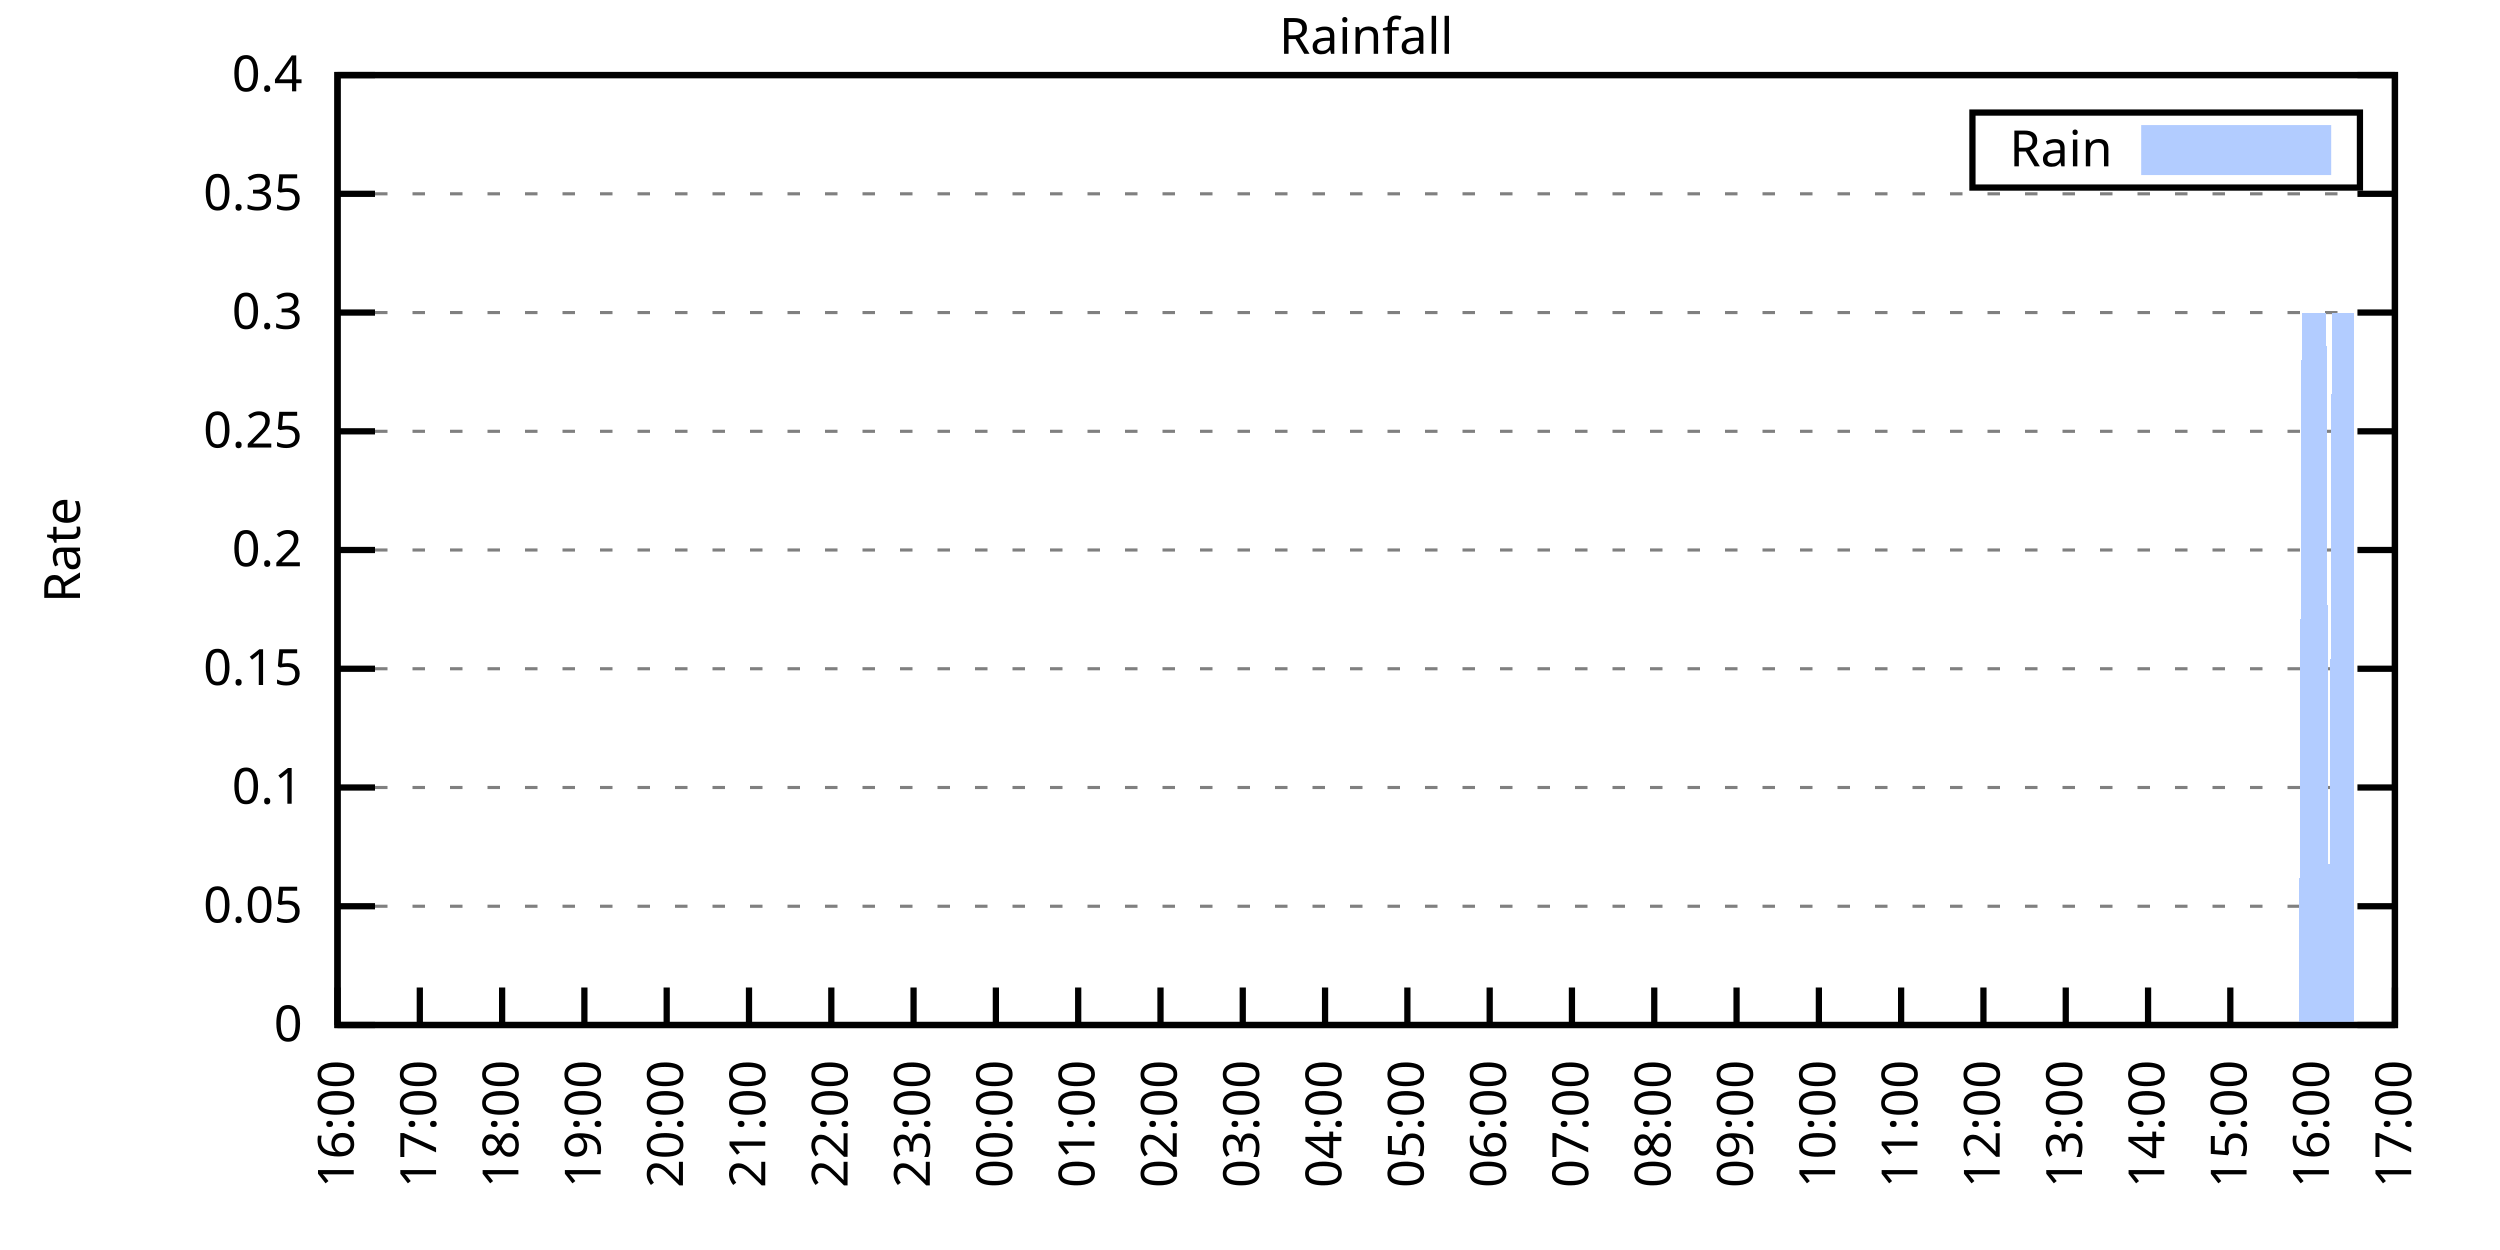
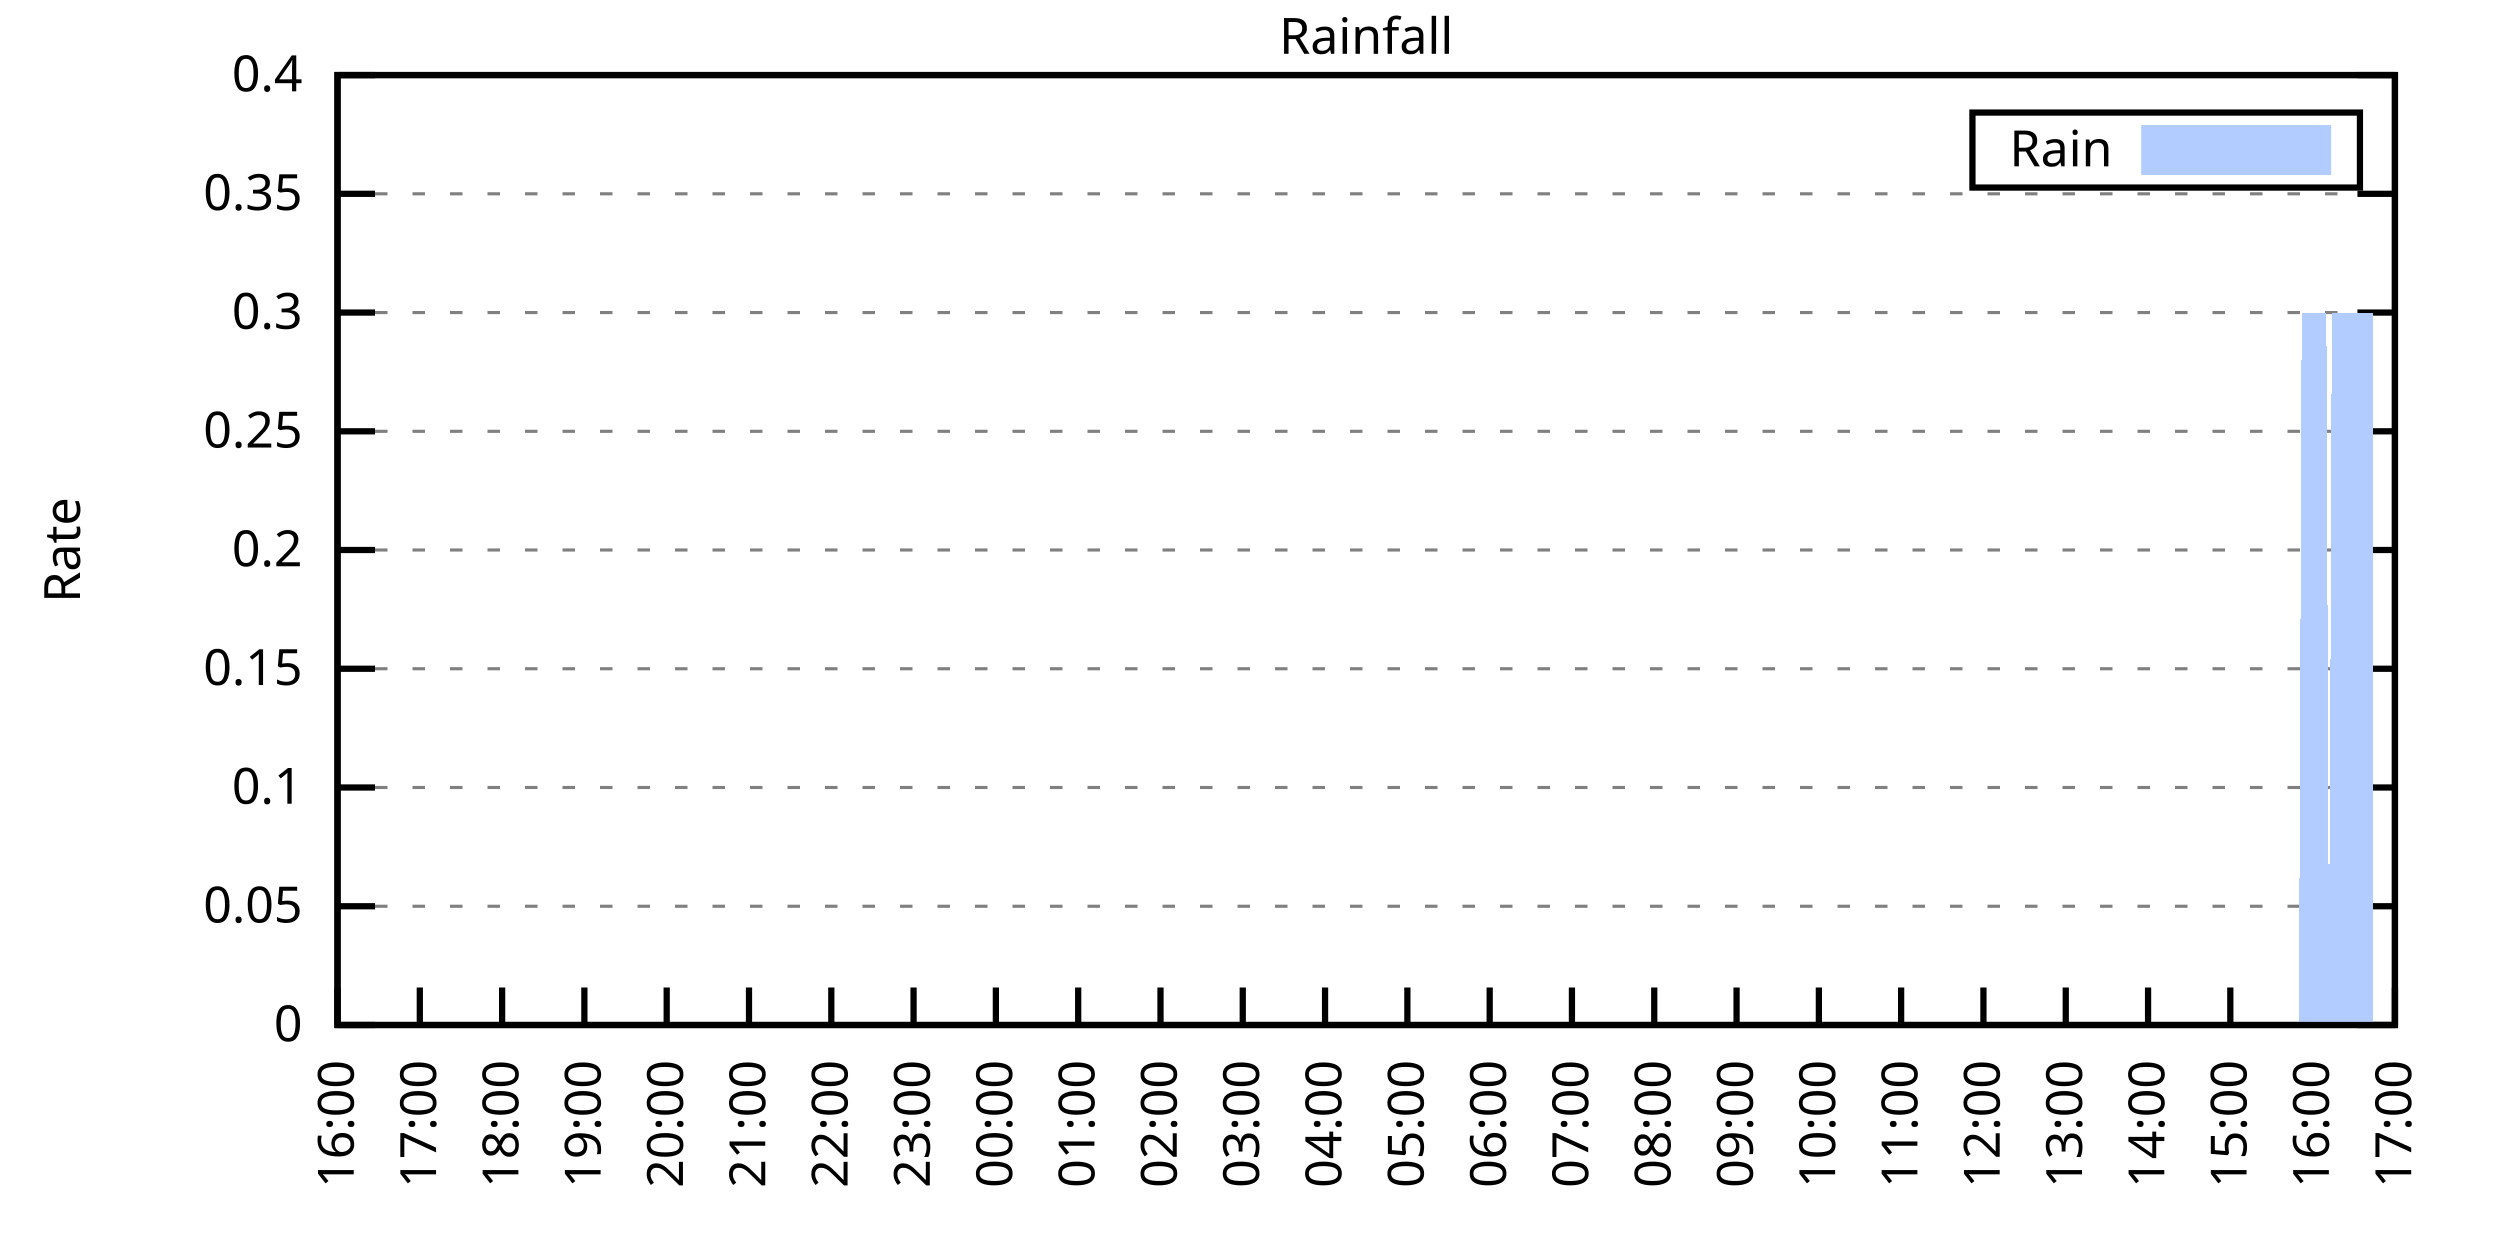
<svg xmlns="http://www.w3.org/2000/svg" xmlns:xlink="http://www.w3.org/1999/xlink" width="400" height="200" viewBox="0 0 400 200">
  <g id="gnuplot_canvas">
    <rect x="0" y="0" width="400" height="200" fill="none" />
    <defs>
      <circle id="gpDot" r="0.5" stroke-width="0.5" stroke="currentColor" />
      <path id="gpPt0" stroke-width="0.333" stroke="currentColor" d="M-1,0 h2 M0,-1 v2" />
      <path id="gpPt1" stroke-width="0.333" stroke="currentColor" d="M-1,-1 L1,1 M1,-1 L-1,1" />
      <path id="gpPt2" stroke-width="0.333" stroke="currentColor" d="M-1,0 L1,0 M0,-1 L0,1 M-1,-1 L1,1 M-1,1 L1,-1" />
      <rect id="gpPt3" stroke-width="0.333" stroke="currentColor" x="-1" y="-1" width="2" height="2" />
      <rect id="gpPt4" stroke-width="0.333" stroke="currentColor" fill="currentColor" x="-1" y="-1" width="2" height="2" />
      <circle id="gpPt5" stroke-width="0.333" stroke="currentColor" cx="0" cy="0" r="1" />
      <use xlink:href="#gpPt5" id="gpPt6" fill="currentColor" stroke="none" />
      <path id="gpPt7" stroke-width="0.333" stroke="currentColor" d="M0,-1.33 L-1.33,0.67 L1.33,0.67 z" />
      <use xlink:href="#gpPt7" id="gpPt8" fill="currentColor" stroke="none" />
      <use xlink:href="#gpPt7" id="gpPt9" stroke="currentColor" transform="rotate(180)" />
      <use xlink:href="#gpPt9" id="gpPt10" fill="currentColor" stroke="none" />
      <use xlink:href="#gpPt3" id="gpPt11" stroke="currentColor" transform="rotate(45)" />
      <use xlink:href="#gpPt11" id="gpPt12" fill="currentColor" stroke="none" />
      <path id="gpPt13" stroke-width="0.333" stroke="currentColor" d="M0,1.330 L1.265,0.411 L0.782,-1.067 L-0.782,-1.076 L-1.265,0.411 z" />
      <use xlink:href="#gpPt13" id="gpPt14" fill="currentColor" stroke="none" />
      <filter id="textbox" filterUnits="objectBoundingBox" x="0" y="0" height="1" width="1">
        <feFlood flood-color="white" flood-opacity="1" result="bgnd" />
        <feComposite in="SourceGraphic" in2="bgnd" operator="atop" />
      </filter>
      <filter id="greybox" filterUnits="objectBoundingBox" x="0" y="0" height="1" width="1">
        <feFlood flood-color="lightgrey" flood-opacity="1" result="grey" />
        <feComposite in="SourceGraphic" in2="grey" operator="atop" />
      </filter>
    </defs>
    <g fill="none" color="white" stroke="currentColor" stroke-width="1.00" stroke-linecap="butt" stroke-linejoin="miter">
</g>
    <g fill="none" color="black" stroke="currentColor" stroke-width="1.00" stroke-linecap="butt" stroke-linejoin="miter">
      <g stroke="none" shape-rendering="crispEdges">
        <polygon fill="rgb(255, 255, 255)" points="54.00,164.00 383.18,164.00 383.18,12.02 54.00,12.02 " />
      </g>
    </g>
    <g fill="none" color="black" stroke="currentColor" stroke-width="1.00" stroke-linecap="butt" stroke-linejoin="miter">
</g>
    <g fill="none" color="black" stroke="black" stroke-width="0.50" stroke-linecap="butt" stroke-linejoin="miter">
</g>
    <g fill="none" color="gray" stroke="currentColor" stroke-width="0.50" stroke-linecap="butt" stroke-linejoin="miter">
      <path stroke="gray" stroke-dasharray="2,4" class="gridline" d="M54.00,164.00 L383.19,164.00  " />
    </g>
    <g fill="none" color="gray" stroke="gray" stroke-width="1.00" stroke-linecap="butt" stroke-linejoin="miter">
</g>
    <g fill="none" color="black" stroke="currentColor" stroke-width="1.00" stroke-linecap="butt" stroke-linejoin="miter">
      <path stroke="black" d="M54.00,164.00 L60.00,164.00 M383.19,164.00 L377.19,164.00  " />
      <g transform="translate(48.40,166.60)" stroke="none" fill="black" font-family="Sans" font-size="8.00" text-anchor="end">
        <text>
          <tspan font-family="Sans"> 0</tspan>
        </text>
      </g>
    </g>
    <g fill="none" color="black" stroke="currentColor" stroke-width="1.00" stroke-linecap="butt" stroke-linejoin="miter">
</g>
    <g fill="none" color="black" stroke="black" stroke-width="0.50" stroke-linecap="butt" stroke-linejoin="miter">
</g>
    <g fill="none" color="gray" stroke="currentColor" stroke-width="0.50" stroke-linecap="butt" stroke-linejoin="miter">
      <path stroke="gray" stroke-dasharray="2,4" class="gridline" d="M54.00,145.00 L383.19,145.00  " />
    </g>
    <g fill="none" color="gray" stroke="gray" stroke-width="1.00" stroke-linecap="butt" stroke-linejoin="miter">
</g>
    <g fill="none" color="black" stroke="currentColor" stroke-width="1.00" stroke-linecap="butt" stroke-linejoin="miter">
      <path stroke="black" d="M54.00,145.00 L60.00,145.00 M383.19,145.00 L377.19,145.00  " />
      <g transform="translate(48.40,147.60)" stroke="none" fill="black" font-family="Sans" font-size="8.00" text-anchor="end">
        <text>
          <tspan font-family="Sans"> 0.05</tspan>
        </text>
      </g>
    </g>
    <g fill="none" color="black" stroke="currentColor" stroke-width="1.00" stroke-linecap="butt" stroke-linejoin="miter">
</g>
    <g fill="none" color="black" stroke="black" stroke-width="0.50" stroke-linecap="butt" stroke-linejoin="miter">
</g>
    <g fill="none" color="gray" stroke="currentColor" stroke-width="0.50" stroke-linecap="butt" stroke-linejoin="miter">
      <path stroke="gray" stroke-dasharray="2,4" class="gridline" d="M54.00,126.00 L383.19,126.00  " />
    </g>
    <g fill="none" color="gray" stroke="gray" stroke-width="1.00" stroke-linecap="butt" stroke-linejoin="miter">
</g>
    <g fill="none" color="black" stroke="currentColor" stroke-width="1.00" stroke-linecap="butt" stroke-linejoin="miter">
      <path stroke="black" d="M54.00,126.00 L60.00,126.00 M383.19,126.00 L377.19,126.00  " />
      <g transform="translate(48.40,128.60)" stroke="none" fill="black" font-family="Sans" font-size="8.00" text-anchor="end">
        <text>
          <tspan font-family="Sans"> 0.1</tspan>
        </text>
      </g>
    </g>
    <g fill="none" color="black" stroke="currentColor" stroke-width="1.00" stroke-linecap="butt" stroke-linejoin="miter">
</g>
    <g fill="none" color="black" stroke="black" stroke-width="0.50" stroke-linecap="butt" stroke-linejoin="miter">
</g>
    <g fill="none" color="gray" stroke="currentColor" stroke-width="0.50" stroke-linecap="butt" stroke-linejoin="miter">
      <path stroke="gray" stroke-dasharray="2,4" class="gridline" d="M54.00,107.00 L383.19,107.00  " />
    </g>
    <g fill="none" color="gray" stroke="gray" stroke-width="1.00" stroke-linecap="butt" stroke-linejoin="miter">
</g>
    <g fill="none" color="black" stroke="currentColor" stroke-width="1.00" stroke-linecap="butt" stroke-linejoin="miter">
      <path stroke="black" d="M54.00,107.00 L60.00,107.00 M383.19,107.00 L377.19,107.00  " />
      <g transform="translate(48.40,109.60)" stroke="none" fill="black" font-family="Sans" font-size="8.00" text-anchor="end">
        <text>
          <tspan font-family="Sans"> 0.15</tspan>
        </text>
      </g>
    </g>
    <g fill="none" color="black" stroke="currentColor" stroke-width="1.00" stroke-linecap="butt" stroke-linejoin="miter">
</g>
    <g fill="none" color="black" stroke="black" stroke-width="0.50" stroke-linecap="butt" stroke-linejoin="miter">
</g>
    <g fill="none" color="gray" stroke="currentColor" stroke-width="0.50" stroke-linecap="butt" stroke-linejoin="miter">
      <path stroke="gray" stroke-dasharray="2,4" class="gridline" d="M54.00,88.00 L383.19,88.00  " />
    </g>
    <g fill="none" color="gray" stroke="gray" stroke-width="1.00" stroke-linecap="butt" stroke-linejoin="miter">
</g>
    <g fill="none" color="black" stroke="currentColor" stroke-width="1.00" stroke-linecap="butt" stroke-linejoin="miter">
      <path stroke="black" d="M54.00,88.00 L60.00,88.00 M383.19,88.00 L377.19,88.00  " />
      <g transform="translate(48.40,90.60)" stroke="none" fill="black" font-family="Sans" font-size="8.00" text-anchor="end">
        <text>
          <tspan font-family="Sans"> 0.2</tspan>
        </text>
      </g>
    </g>
    <g fill="none" color="black" stroke="currentColor" stroke-width="1.00" stroke-linecap="butt" stroke-linejoin="miter">
</g>
    <g fill="none" color="black" stroke="black" stroke-width="0.50" stroke-linecap="butt" stroke-linejoin="miter">
</g>
    <g fill="none" color="gray" stroke="currentColor" stroke-width="0.50" stroke-linecap="butt" stroke-linejoin="miter">
      <path stroke="gray" stroke-dasharray="2,4" class="gridline" d="M54.00,69.01 L383.19,69.01  " />
    </g>
    <g fill="none" color="gray" stroke="gray" stroke-width="1.00" stroke-linecap="butt" stroke-linejoin="miter">
</g>
    <g fill="none" color="black" stroke="currentColor" stroke-width="1.00" stroke-linecap="butt" stroke-linejoin="miter">
      <path stroke="black" d="M54.00,69.01 L60.00,69.01 M383.19,69.01 L377.19,69.01  " />
      <g transform="translate(48.40,71.61)" stroke="none" fill="black" font-family="Sans" font-size="8.00" text-anchor="end">
        <text>
          <tspan font-family="Sans"> 0.25</tspan>
        </text>
      </g>
    </g>
    <g fill="none" color="black" stroke="currentColor" stroke-width="1.00" stroke-linecap="butt" stroke-linejoin="miter">
</g>
    <g fill="none" color="black" stroke="black" stroke-width="0.50" stroke-linecap="butt" stroke-linejoin="miter">
</g>
    <g fill="none" color="gray" stroke="currentColor" stroke-width="0.50" stroke-linecap="butt" stroke-linejoin="miter">
      <path stroke="gray" stroke-dasharray="2,4" class="gridline" d="M54.00,50.01 L383.19,50.01  " />
    </g>
    <g fill="none" color="gray" stroke="gray" stroke-width="1.00" stroke-linecap="butt" stroke-linejoin="miter">
</g>
    <g fill="none" color="black" stroke="currentColor" stroke-width="1.00" stroke-linecap="butt" stroke-linejoin="miter">
      <path stroke="black" d="M54.00,50.01 L60.00,50.01 M383.19,50.01 L377.19,50.01  " />
      <g transform="translate(48.40,52.61)" stroke="none" fill="black" font-family="Sans" font-size="8.00" text-anchor="end">
        <text>
          <tspan font-family="Sans"> 0.3</tspan>
        </text>
      </g>
    </g>
    <g fill="none" color="black" stroke="currentColor" stroke-width="1.00" stroke-linecap="butt" stroke-linejoin="miter">
</g>
    <g fill="none" color="black" stroke="black" stroke-width="0.50" stroke-linecap="butt" stroke-linejoin="miter">
</g>
    <g fill="none" color="gray" stroke="currentColor" stroke-width="0.50" stroke-linecap="butt" stroke-linejoin="miter">
      <path stroke="gray" stroke-dasharray="2,4" class="gridline" d="M54.00,31.01 L383.19,31.01  " />
    </g>
    <g fill="none" color="gray" stroke="gray" stroke-width="1.00" stroke-linecap="butt" stroke-linejoin="miter">
</g>
    <g fill="none" color="black" stroke="currentColor" stroke-width="1.00" stroke-linecap="butt" stroke-linejoin="miter">
      <path stroke="black" d="M54.00,31.01 L60.00,31.01 M383.19,31.01 L377.19,31.01  " />
      <g transform="translate(48.40,33.61)" stroke="none" fill="black" font-family="Sans" font-size="8.00" text-anchor="end">
        <text>
          <tspan font-family="Sans"> 0.35</tspan>
        </text>
      </g>
    </g>
    <g fill="none" color="black" stroke="currentColor" stroke-width="1.00" stroke-linecap="butt" stroke-linejoin="miter">
</g>
    <g fill="none" color="black" stroke="black" stroke-width="0.50" stroke-linecap="butt" stroke-linejoin="miter">
</g>
    <g fill="none" color="gray" stroke="currentColor" stroke-width="0.50" stroke-linecap="butt" stroke-linejoin="miter">
      <path stroke="gray" stroke-dasharray="2,4" class="gridline" d="M54.00,12.01 L383.19,12.01  " />
    </g>
    <g fill="none" color="gray" stroke="gray" stroke-width="1.00" stroke-linecap="butt" stroke-linejoin="miter">
</g>
    <g fill="none" color="black" stroke="currentColor" stroke-width="1.00" stroke-linecap="butt" stroke-linejoin="miter">
      <path stroke="black" d="M54.00,12.01 L60.00,12.01 M383.19,12.01 L377.19,12.01  " />
      <g transform="translate(48.40,14.61)" stroke="none" fill="black" font-family="Sans" font-size="8.00" text-anchor="end">
        <text>
          <tspan font-family="Sans"> 0.4</tspan>
        </text>
      </g>
    </g>
    <g fill="none" color="black" stroke="currentColor" stroke-width="1.00" stroke-linecap="butt" stroke-linejoin="miter">
      <path stroke="black" d="M54.00,164.00 L54.00,158.00  " />
      <g transform="translate(56.60,169.60) rotate(270.00)" stroke="none" fill="black" font-family="Sans" font-size="8.00" text-anchor="end">
        <text>
          <tspan font-family="Sans">16:00</tspan>
        </text>
      </g>
    </g>
    <g fill="none" color="black" stroke="currentColor" stroke-width="1.00" stroke-linecap="butt" stroke-linejoin="miter">
      <path stroke="black" d="M67.17,164.00 L67.17,158.00  " />
      <g transform="translate(69.77,169.60) rotate(270.00)" stroke="none" fill="black" font-family="Sans" font-size="8.00" text-anchor="end">
        <text>
          <tspan font-family="Sans">17:00</tspan>
        </text>
      </g>
    </g>
    <g fill="none" color="black" stroke="currentColor" stroke-width="1.00" stroke-linecap="butt" stroke-linejoin="miter">
      <path stroke="black" d="M80.34,164.00 L80.34,158.00  " />
      <g transform="translate(82.94,169.60) rotate(270.00)" stroke="none" fill="black" font-family="Sans" font-size="8.00" text-anchor="end">
        <text>
          <tspan font-family="Sans">18:00</tspan>
        </text>
      </g>
    </g>
    <g fill="none" color="black" stroke="currentColor" stroke-width="1.00" stroke-linecap="butt" stroke-linejoin="miter">
      <path stroke="black" d="M93.50,164.00 L93.50,158.00  " />
      <g transform="translate(96.10,169.60) rotate(270.00)" stroke="none" fill="black" font-family="Sans" font-size="8.00" text-anchor="end">
        <text>
          <tspan font-family="Sans">19:00</tspan>
        </text>
      </g>
    </g>
    <g fill="none" color="black" stroke="currentColor" stroke-width="1.00" stroke-linecap="butt" stroke-linejoin="miter">
      <path stroke="black" d="M106.67,164.00 L106.67,158.00  " />
      <g transform="translate(109.27,169.60) rotate(270.00)" stroke="none" fill="black" font-family="Sans" font-size="8.00" text-anchor="end">
        <text>
          <tspan font-family="Sans">20:00</tspan>
        </text>
      </g>
    </g>
    <g fill="none" color="black" stroke="currentColor" stroke-width="1.00" stroke-linecap="butt" stroke-linejoin="miter">
      <path stroke="black" d="M119.84,164.00 L119.84,158.00  " />
      <g transform="translate(122.44,169.60) rotate(270.00)" stroke="none" fill="black" font-family="Sans" font-size="8.00" text-anchor="end">
        <text>
          <tspan font-family="Sans">21:00</tspan>
        </text>
      </g>
    </g>
    <g fill="none" color="black" stroke="currentColor" stroke-width="1.00" stroke-linecap="butt" stroke-linejoin="miter">
      <path stroke="black" d="M133.01,164.00 L133.01,158.00  " />
      <g transform="translate(135.61,169.60) rotate(270.00)" stroke="none" fill="black" font-family="Sans" font-size="8.00" text-anchor="end">
        <text>
          <tspan font-family="Sans">22:00</tspan>
        </text>
      </g>
    </g>
    <g fill="none" color="black" stroke="currentColor" stroke-width="1.00" stroke-linecap="butt" stroke-linejoin="miter">
      <path stroke="black" d="M146.17,164.00 L146.17,158.00  " />
      <g transform="translate(148.77,169.60) rotate(270.00)" stroke="none" fill="black" font-family="Sans" font-size="8.00" text-anchor="end">
        <text>
          <tspan font-family="Sans">23:00</tspan>
        </text>
      </g>
    </g>
    <g fill="none" color="black" stroke="currentColor" stroke-width="1.00" stroke-linecap="butt" stroke-linejoin="miter">
      <path stroke="black" d="M159.34,164.00 L159.34,158.00  " />
      <g transform="translate(161.94,169.60) rotate(270.00)" stroke="none" fill="black" font-family="Sans" font-size="8.00" text-anchor="end">
        <text>
          <tspan font-family="Sans">00:00</tspan>
        </text>
      </g>
    </g>
    <g fill="none" color="black" stroke="currentColor" stroke-width="1.00" stroke-linecap="butt" stroke-linejoin="miter">
      <path stroke="black" d="M172.51,164.00 L172.51,158.00  " />
      <g transform="translate(175.11,169.60) rotate(270.00)" stroke="none" fill="black" font-family="Sans" font-size="8.00" text-anchor="end">
        <text>
          <tspan font-family="Sans">01:00</tspan>
        </text>
      </g>
    </g>
    <g fill="none" color="black" stroke="currentColor" stroke-width="1.00" stroke-linecap="butt" stroke-linejoin="miter">
      <path stroke="black" d="M185.68,164.00 L185.68,158.00  " />
      <g transform="translate(188.28,169.60) rotate(270.00)" stroke="none" fill="black" font-family="Sans" font-size="8.00" text-anchor="end">
        <text>
          <tspan font-family="Sans">02:00</tspan>
        </text>
      </g>
    </g>
    <g fill="none" color="black" stroke="currentColor" stroke-width="1.00" stroke-linecap="butt" stroke-linejoin="miter">
      <path stroke="black" d="M198.84,164.00 L198.84,158.00  " />
      <g transform="translate(201.44,169.60) rotate(270.00)" stroke="none" fill="black" font-family="Sans" font-size="8.00" text-anchor="end">
        <text>
          <tspan font-family="Sans">03:00</tspan>
        </text>
      </g>
    </g>
    <g fill="none" color="black" stroke="currentColor" stroke-width="1.00" stroke-linecap="butt" stroke-linejoin="miter">
      <path stroke="black" d="M212.01,164.00 L212.01,158.00  " />
      <g transform="translate(214.61,169.60) rotate(270.00)" stroke="none" fill="black" font-family="Sans" font-size="8.00" text-anchor="end">
        <text>
          <tspan font-family="Sans">04:00</tspan>
        </text>
      </g>
    </g>
    <g fill="none" color="black" stroke="currentColor" stroke-width="1.00" stroke-linecap="butt" stroke-linejoin="miter">
      <path stroke="black" d="M225.18,164.00 L225.18,158.00  " />
      <g transform="translate(227.78,169.60) rotate(270.00)" stroke="none" fill="black" font-family="Sans" font-size="8.00" text-anchor="end">
        <text>
          <tspan font-family="Sans">05:00</tspan>
        </text>
      </g>
    </g>
    <g fill="none" color="black" stroke="currentColor" stroke-width="1.00" stroke-linecap="butt" stroke-linejoin="miter">
      <path stroke="black" d="M238.35,164.00 L238.35,158.00  " />
      <g transform="translate(240.95,169.60) rotate(270.00)" stroke="none" fill="black" font-family="Sans" font-size="8.00" text-anchor="end">
        <text>
          <tspan font-family="Sans">06:00</tspan>
        </text>
      </g>
    </g>
    <g fill="none" color="black" stroke="currentColor" stroke-width="1.00" stroke-linecap="butt" stroke-linejoin="miter">
      <path stroke="black" d="M251.51,164.00 L251.51,158.00  " />
      <g transform="translate(254.11,169.60) rotate(270.00)" stroke="none" fill="black" font-family="Sans" font-size="8.00" text-anchor="end">
        <text>
          <tspan font-family="Sans">07:00</tspan>
        </text>
      </g>
    </g>
    <g fill="none" color="black" stroke="currentColor" stroke-width="1.00" stroke-linecap="butt" stroke-linejoin="miter">
      <path stroke="black" d="M264.68,164.00 L264.68,158.00  " />
      <g transform="translate(267.28,169.60) rotate(270.00)" stroke="none" fill="black" font-family="Sans" font-size="8.00" text-anchor="end">
        <text>
          <tspan font-family="Sans">08:00</tspan>
        </text>
      </g>
    </g>
    <g fill="none" color="black" stroke="currentColor" stroke-width="1.00" stroke-linecap="butt" stroke-linejoin="miter">
      <path stroke="black" d="M277.85,164.00 L277.85,158.00  " />
      <g transform="translate(280.45,169.60) rotate(270.00)" stroke="none" fill="black" font-family="Sans" font-size="8.00" text-anchor="end">
        <text>
          <tspan font-family="Sans">09:00</tspan>
        </text>
      </g>
    </g>
    <g fill="none" color="black" stroke="currentColor" stroke-width="1.00" stroke-linecap="butt" stroke-linejoin="miter">
      <path stroke="black" d="M291.02,164.00 L291.02,158.00  " />
      <g transform="translate(293.62,169.60) rotate(270.00)" stroke="none" fill="black" font-family="Sans" font-size="8.00" text-anchor="end">
        <text>
          <tspan font-family="Sans">10:00</tspan>
        </text>
      </g>
    </g>
    <g fill="none" color="black" stroke="currentColor" stroke-width="1.00" stroke-linecap="butt" stroke-linejoin="miter">
      <path stroke="black" d="M304.18,164.00 L304.18,158.00  " />
      <g transform="translate(306.78,169.60) rotate(270.00)" stroke="none" fill="black" font-family="Sans" font-size="8.00" text-anchor="end">
        <text>
          <tspan font-family="Sans">11:00</tspan>
        </text>
      </g>
    </g>
    <g fill="none" color="black" stroke="currentColor" stroke-width="1.00" stroke-linecap="butt" stroke-linejoin="miter">
      <path stroke="black" d="M317.35,164.00 L317.35,158.00  " />
      <g transform="translate(319.95,169.60) rotate(270.00)" stroke="none" fill="black" font-family="Sans" font-size="8.00" text-anchor="end">
        <text>
          <tspan font-family="Sans">12:00</tspan>
        </text>
      </g>
    </g>
    <g fill="none" color="black" stroke="currentColor" stroke-width="1.00" stroke-linecap="butt" stroke-linejoin="miter">
      <path stroke="black" d="M330.52,164.00 L330.52,158.00  " />
      <g transform="translate(333.12,169.60) rotate(270.00)" stroke="none" fill="black" font-family="Sans" font-size="8.00" text-anchor="end">
        <text>
          <tspan font-family="Sans">13:00</tspan>
        </text>
      </g>
    </g>
    <g fill="none" color="black" stroke="currentColor" stroke-width="1.00" stroke-linecap="butt" stroke-linejoin="miter">
      <path stroke="black" d="M343.69,164.00 L343.69,158.00  " />
      <g transform="translate(346.29,169.60) rotate(270.00)" stroke="none" fill="black" font-family="Sans" font-size="8.00" text-anchor="end">
        <text>
          <tspan font-family="Sans">14:00</tspan>
        </text>
      </g>
    </g>
    <g fill="none" color="black" stroke="currentColor" stroke-width="1.00" stroke-linecap="butt" stroke-linejoin="miter">
      <path stroke="black" d="M356.85,164.00 L356.85,158.00  " />
      <g transform="translate(359.45,169.60) rotate(270.00)" stroke="none" fill="black" font-family="Sans" font-size="8.00" text-anchor="end">
        <text>
          <tspan font-family="Sans">15:00</tspan>
        </text>
      </g>
    </g>
    <g fill="none" color="black" stroke="currentColor" stroke-width="1.00" stroke-linecap="butt" stroke-linejoin="miter">
      <path stroke="black" d="M370.02,164.00 L370.02,158.00  " />
      <g transform="translate(372.62,169.60) rotate(270.00)" stroke="none" fill="black" font-family="Sans" font-size="8.00" text-anchor="end">
        <text>
          <tspan font-family="Sans">16:00</tspan>
        </text>
      </g>
    </g>
    <g fill="none" color="black" stroke="currentColor" stroke-width="1.00" stroke-linecap="butt" stroke-linejoin="miter">
      <path stroke="black" d="M383.19,164.00 L383.19,158.00  " />
      <g transform="translate(385.79,169.60) rotate(270.00)" stroke="none" fill="black" font-family="Sans" font-size="8.00" text-anchor="end">
        <text>
          <tspan font-family="Sans">17:00</tspan>
        </text>
      </g>
    </g>
    <g fill="none" color="black" stroke="currentColor" stroke-width="1.00" stroke-linecap="butt" stroke-linejoin="miter">
</g>
    <g fill="none" color="black" stroke="currentColor" stroke-width="1.00" stroke-linecap="butt" stroke-linejoin="miter">
      <path stroke="black" d="M54.00,12.01 L54.00,164.00 L383.19,164.00 L383.19,12.01 L54.00,12.01 Z  " />
    </g>
    <g fill="none" color="black" stroke="currentColor" stroke-width="1.00" stroke-linecap="butt" stroke-linejoin="miter">
</g>
    <g fill="none" color="black" stroke="currentColor" stroke-width="1.00" stroke-linecap="butt" stroke-linejoin="miter">
      <path stroke="black" d="M315.59,30.01 L315.59,18.01 L377.59,18.01 L377.59,30.01 L315.59,30.01 Z  " />
    </g>
    <g id="Rainfall_plot_1">
      <g fill="none" color="white" stroke="black" stroke-width="2.00" stroke-linecap="butt" stroke-linejoin="miter">
</g>
      <g fill="none" color="black" stroke="currentColor" stroke-width="2.00" stroke-linecap="butt" stroke-linejoin="miter">
        <g transform="translate(337.99,26.61)" stroke="none" fill="black" font-family="Sans" font-size="8.00" text-anchor="end">
          <text>
            <tspan font-family="Sans">Rain</tspan>
          </text>
        </g>
      </g>
      <g fill="none" color="black" stroke="currentColor" stroke-width="2.00" stroke-linecap="butt" stroke-linejoin="miter">
        <g stroke="none" shape-rendering="crispEdges">
          <polygon fill="rgb(178, 204, 255)" points="343.59,27.01 371.99,27.01 371.99,21.01 343.59,21.01 " />
        </g>
        <path stroke="rgb(178, 204, 255)" d="M343.59,27.01 L371.99,27.01 L371.99,21.01 L343.59,21.01 L343.59,27.01 Z  " />
      </g>
      <g fill="none" color="black" stroke="currentColor" stroke-width="2.00" stroke-linecap="butt" stroke-linejoin="miter">
        <g stroke="none" shape-rendering="crispEdges">
-           <polygon fill="rgb(178, 204, 255)" points="61.02,164.00 61.46,164.00 61.90,164.00 62.34,164.00 62.78,164.00 63.22,164.00 63.66,164.00 64.10,164.00 64.53,164.00 64.97,164.00 65.41,164.00 65.85,164.00 66.29,164.00 66.73,164.00 67.17,164.00 67.61,164.00 68.05,164.00 68.48,164.00 68.92,164.00 69.36,164.00 69.80,164.00 70.24,164.00 70.68,164.00 71.12,164.00 71.56,164.00 72.00,164.00 72.43,164.00 72.87,164.00 73.31,164.00 73.75,164.00 74.19,164.00 74.63,164.00 75.07,164.00 75.51,164.00 75.95,164.00 76.38,164.00 76.82,164.00 77.26,164.00 77.70,164.00 78.14,164.00 78.58,164.00 79.02,164.00 79.46,164.00 79.90,164.00 80.34,164.00 80.77,164.00 81.21,164.00 81.65,164.00 82.09,164.00 82.53,164.00 82.97,164.00 83.41,164.00 83.85,164.00 84.29,164.00 84.72,164.00 85.16,164.00 85.60,164.00 86.04,164.00 86.48,164.00 86.92,164.00 87.36,164.00 87.80,164.00 88.24,164.00 88.67,164.00 89.11,164.00 89.55,164.00 89.99,164.00 90.43,164.00 90.87,164.00 91.31,164.00 91.75,164.00 92.19,164.00 92.62,164.00 93.06,164.00 93.50,164.00 93.94,164.00 94.38,164.00 94.82,164.00 95.26,164.00 95.70,164.00 96.14,164.00 96.58,164.00 97.01,164.00 97.45,164.00 97.89,164.00 98.33,164.00 98.77,164.00 99.21,164.00 99.65,164.00 100.09,164.00 100.53,164.00 100.96,164.00 101.40,164.00 101.84,164.00 102.28,164.00 102.72,164.00 103.16,164.00 103.60,164.00 104.04,164.00 104.48,164.00 104.91,164.00 105.35,164.00 105.79,164.00 106.23,164.00 106.67,164.00 107.11,164.00 107.55,164.00 107.99,164.00 108.43,164.00 108.87,164.00 109.30,164.00 109.74,164.00 110.18,164.00 110.62,164.00 111.06,164.00 111.50,164.00 111.94,164.00 112.38,164.00 112.82,164.00 113.25,164.00 113.69,164.00 114.13,164.00 114.57,164.00 115.01,164.00 115.45,164.00 115.89,164.00 116.33,164.00 116.77,164.00 117.20,164.00 117.64,164.00 118.08,164.00 118.52,164.00 118.96,164.00 119.40,164.00 119.84,164.00 120.28,164.00 120.72,164.00 121.15,164.00 121.59,164.00 122.03,164.00 122.47,164.00 122.91,164.00 123.35,164.00 123.79,164.00 124.23,164.00 124.67,164.00 125.11,164.00 125.54,164.00 125.98,164.00 126.42,164.00 126.86,164.00 127.30,164.00 127.74,164.00 128.18,164.00 128.62,164.00 129.06,164.00 129.49,164.00 129.93,164.00 130.37,164.00 130.81,164.00 131.25,164.00 131.69,164.00 132.13,164.00 132.57,164.00 133.01,164.00 133.44,164.00 133.88,164.00 134.32,164.00 134.76,164.00 135.20,164.00 135.64,164.00 136.08,164.00 136.52,164.00 136.96,164.00 137.39,164.00 137.83,164.00 138.27,164.00 138.71,164.00 139.15,164.00 139.59,164.00 140.03,164.00 140.47,164.00 140.91,164.00 141.35,164.00 141.78,164.00 142.22,164.00 142.66,164.00 143.10,164.00 143.54,164.00 143.98,164.00 144.42,164.00 144.86,164.00 145.30,164.00 145.73,164.00 146.17,164.00 146.61,164.00 147.05,164.00 147.27,164.00 147.49,164.00 147.93,164.00 148.37,164.00 148.81,164.00 149.25,164.00 149.68,164.00 150.12,164.00 150.56,164.00 151.00,164.00 151.44,164.00 151.88,164.00 152.32,164.00 152.76,164.00 153.20,164.00 153.63,164.00 154.07,164.00 154.51,164.00 154.95,164.00 155.39,164.00 155.83,164.00 156.27,164.00 156.71,164.00 157.15,164.00 157.59,164.00 158.02,164.00 158.46,164.00 158.90,164.00 159.34,164.00 159.78,164.00 160.22,164.00 160.66,164.00 161.10,164.00 161.54,164.00 161.97,164.00 162.41,164.00 162.85,164.00 163.29,164.00 163.73,164.00 164.17,164.00 164.61,164.00 165.05,164.00 165.49,164.00 165.92,164.00 166.36,164.00 166.80,164.00 167.24,164.00 167.68,164.00 168.12,164.00 168.56,164.00 169.00,164.00 169.44,164.00 169.87,164.00 170.31,164.00 170.75,164.00 171.19,164.00 171.63,164.00 172.07,164.00 172.51,164.00 172.95,164.00 173.39,164.00 173.83,164.00 174.26,164.00 174.70,164.00 175.14,164.00 175.58,164.00 176.02,164.00 176.46,164.00 176.90,164.00 177.34,164.00 177.78,164.00 178.21,164.00 178.65,164.00 179.09,164.00 179.53,164.00 179.97,164.00 180.41,164.00 180.85,164.00 181.29,164.00 181.73,164.00 182.16,164.00 182.60,164.00 183.04,164.00 183.48,164.00 183.92,164.00 184.36,164.00 184.80,164.00 185.24,164.00 185.68,164.00 186.11,164.00 186.55,164.00 186.99,164.00 187.43,164.00 187.87,164.00 188.31,164.00 188.75,164.00 189.19,164.00 189.63,164.00 190.07,164.00 190.50,164.00 190.94,164.00 191.38,164.00 191.82,164.00 192.26,164.00 192.70,164.00 193.14,164.00 193.58,164.00 194.02,164.00 194.45,164.00 194.89,164.00 195.33,164.00 195.77,164.00 196.21,164.00 196.65,164.00 197.09,164.00 197.53,164.00 197.97,164.00 198.40,164.00 198.84,164.00 199.28,164.00 199.72,164.00 200.16,164.00 200.60,164.00 201.04,164.00 201.48,164.00 201.92,164.00 202.35,164.00 202.79,164.00 203.23,164.00 203.67,164.00 204.11,164.00 204.55,164.00 204.99,164.00 205.43,164.00 205.87,164.00 206.31,164.00 206.74,164.00 207.18,164.00 207.62,164.00 208.06,164.00 208.50,164.00 208.94,164.00 209.38,164.00 209.82,164.00 210.26,164.00 210.69,164.00 211.13,164.00 211.57,164.00 212.01,164.00 212.45,164.00 212.89,164.00 213.33,164.00 213.77,164.00 214.21,164.00 214.64,164.00 215.08,164.00 215.52,164.00 215.96,164.00 216.40,164.00 216.84,164.00 217.28,164.00 217.72,164.00 218.16,164.00 218.60,164.00 219.03,164.00 219.47,164.00 219.91,164.00 220.35,164.00 220.79,164.00 221.23,164.00 221.67,164.00 222.11,164.00 222.55,164.00 222.98,164.00 223.42,164.00 223.86,164.00 224.30,164.00 224.74,164.00 225.18,164.00 225.62,164.00 226.06,164.00 226.50,164.00 226.93,164.00 227.37,164.00 227.81,164.00 228.25,164.00 228.69,164.00 229.13,164.00 229.57,164.00 230.01,164.00 230.45,164.00 230.88,164.00 231.32,164.00 231.76,164.00 232.20,164.00 232.64,164.00 233.08,164.00 233.52,164.00 233.96,164.00 234.40,164.00 234.84,164.00 235.27,164.00 235.71,164.00 236.15,164.00 236.59,164.00 237.03,164.00 237.47,164.00 237.91,164.00 238.35,164.00 238.79,164.00 239.22,164.00 239.66,164.00 240.10,164.00 240.54,164.00 240.98,164.00 241.42,164.00 241.86,164.00 242.30,164.00 242.74,164.00 243.17,164.00 243.61,164.00 244.05,164.00 244.49,164.00 244.93,164.00 245.37,164.00 245.81,164.00 246.25,164.00 246.69,164.00 247.12,164.00 247.56,164.00 248.00,164.00 248.44,164.00 248.88,164.00 249.32,164.00 249.76,164.00 250.20,164.00 250.64,164.00 251.08,164.00 251.51,164.00 251.95,164.00 252.39,164.00 252.83,164.00 253.27,164.00 253.71,164.00 254.15,164.00 254.59,164.00 255.03,164.00 255.46,164.00 255.90,164.00 256.34,164.00 256.78,164.00 257.22,164.00 257.66,164.00 258.10,164.00 258.54,164.00 258.98,164.00 259.41,164.00 259.85,164.00 260.29,164.00 260.73,164.00 261.17,164.00 261.61,164.00 262.05,164.00 262.49,164.00 262.93,164.00 263.36,164.00 263.80,164.00 264.24,164.00 264.68,164.00 265.12,164.00 265.56,164.00 266.00,164.00 266.44,164.00 266.88,164.00 267.32,164.00 267.75,164.00 268.19,164.00 268.63,164.00 269.07,164.00 269.51,164.00 269.95,164.00 270.39,164.00 270.83,164.00 271.27,164.00 271.70,164.00 272.14,164.00 272.58,164.00 273.02,164.00 273.46,164.00 273.90,164.00 274.34,164.00 274.78,164.00 275.22,164.00 275.65,164.00 276.09,164.00 276.53,164.00 276.97,164.00 277.41,164.00 277.85,164.00 278.29,164.00 278.73,164.00 279.17,164.00 279.60,164.00 280.04,164.00 280.48,164.00 280.92,164.00 281.36,164.00 281.80,164.00 282.24,164.00 282.68,164.00 283.12,164.00 283.56,164.00 283.99,164.00 284.43,164.00 284.87,164.00 285.31,164.00 285.75,164.00 286.19,164.00 286.63,164.00 287.07,164.00 287.51,164.00 287.94,164.00 288.38,164.00 288.82,164.00 289.26,164.00 289.70,164.00 290.14,164.00 290.58,164.00 291.02,164.00 291.46,164.00 291.89,164.00 292.33,164.00 292.77,164.00 293.21,164.00 293.65,164.00 294.09,164.00 294.53,164.00 294.97,164.00 295.41,164.00 295.84,164.00 296.28,164.00 296.72,164.00 297.16,164.00 297.60,164.00 298.04,164.00 298.48,164.00 298.92,164.00 299.36,164.00 299.80,164.00 300.23,164.00 300.67,164.00 301.11,164.00 301.55,164.00 301.99,164.00 302.43,164.00 302.87,164.00 303.31,164.00 303.75,164.00 304.18,164.00 304.62,164.00 305.06,164.00 305.50,164.00 305.94,164.00 306.38,164.00 306.82,164.00 307.26,164.00 307.70,164.00 308.13,164.00 308.57,164.00 309.01,164.00 309.45,164.00 309.89,164.00 310.33,164.00 310.77,164.00 311.21,164.00 311.65,164.00 312.08,164.00 312.52,164.00 312.96,164.00 313.40,164.00 313.84,164.00 314.28,164.00 314.72,164.00 315.16,164.00 315.60,164.00 316.04,164.00 316.47,164.00 316.91,164.00 317.35,164.00 317.79,164.00 318.23,164.00 318.67,164.00 319.11,164.00 319.55,164.00 319.99,164.00 320.42,164.00 320.86,164.00 321.30,164.00 321.74,164.00 322.18,164.00 322.62,164.00 323.06,164.00 323.50,164.00 323.94,164.00 324.37,164.00 324.81,164.00 325.25,164.00 325.69,164.00 326.13,164.00 326.57,164.00 327.01,164.00 327.45,164.00 327.89,164.00 328.33,164.00 328.76,164.00 329.20,164.00 329.64,164.00 330.08,164.00 330.52,164.00 330.96,164.00 331.40,164.00 331.84,164.00 332.28,164.00 332.71,164.00 333.15,164.00 333.59,164.00 334.03,164.00 334.47,164.00 334.91,164.00 335.35,164.00 335.79,164.00 336.23,164.00 336.66,164.00 337.10,164.00 337.54,164.00 337.98,164.00 338.42,164.00 338.86,164.00 339.30,164.00 339.74,164.00 340.18,164.00 340.61,164.00 341.05,164.00 341.49,164.00 341.93,164.00 342.37,164.00 342.81,164.00 343.25,164.00 343.69,164.00 344.13,164.00 344.57,164.00 345.00,164.00 345.44,164.00 345.88,164.00 346.32,164.00 346.76,164.00 347.20,164.00 347.64,164.00 348.08,164.00 348.52,164.00 348.95,164.00 349.39,164.00 349.83,164.00 350.27,164.00 350.71,164.00 351.15,164.00 351.59,164.00 352.03,164.00 352.47,164.00 352.90,164.00 353.34,164.00 353.78,164.00 354.22,164.00 354.66,164.00 355.10,164.00 355.54,164.00 355.98,164.00 356.42,164.00 356.85,164.00 357.29,164.00 357.73,164.00 358.17,164.00 358.61,164.00 359.05,164.00 359.49,164.00 359.93,164.00 360.37,164.00 360.81,164.00 361.24,164.00 361.68,164.00 362.12,164.00 362.56,164.00 363.00,164.00 363.44,164.00 363.88,164.00 364.32,164.00 364.76,164.00 365.19,164.00 365.63,164.00 366.07,164.00 366.51,164.00 366.95,164.00 367.39,164.00 367.83,164.00 368.27,50.01 368.71,50.01 369.14,50.01 369.58,50.01 370.02,50.01 370.46,50.01 370.90,50.01 371.34,50.01 371.78,50.01 372.22,50.01 372.66,164.00 373.09,50.01 373.53,50.01 373.97,50.01 374.41,50.01 374.85,50.01 375.29,50.01 375.73,50.01 376.17,50.01 376.61,50.01 376.61,164.00 61.02,164.00 " />
+           <polygon fill="rgb(178, 204, 255)" points="64.10,164.00 64.53,164.00 64.97,164.00 65.41,164.00 65.85,164.00 66.29,164.00 66.73,164.00 67.17,164.00 67.61,164.00 68.05,164.00 68.48,164.00 68.92,164.00 69.36,164.00 69.80,164.00 70.24,164.00 70.68,164.00 71.12,164.00 71.56,164.00 72.00,164.00 72.43,164.00 72.87,164.00 73.31,164.00 73.75,164.00 74.19,164.00 74.63,164.00 75.07,164.00 75.51,164.00 75.95,164.00 76.38,164.00 76.82,164.00 77.26,164.00 77.70,164.00 78.14,164.00 78.58,164.00 79.02,164.00 79.46,164.00 79.90,164.00 80.34,164.00 80.77,164.00 81.21,164.00 81.65,164.00 82.09,164.00 82.53,164.00 82.97,164.00 83.41,164.00 83.85,164.00 84.29,164.00 84.72,164.00 85.16,164.00 85.60,164.00 86.04,164.00 86.48,164.00 86.92,164.00 87.36,164.00 87.80,164.00 88.24,164.00 88.67,164.00 89.11,164.00 89.55,164.00 89.99,164.00 90.43,164.00 90.87,164.00 91.31,164.00 91.75,164.00 92.19,164.00 92.62,164.00 93.06,164.00 93.50,164.00 93.94,164.00 94.38,164.00 94.82,164.00 95.26,164.00 95.70,164.00 96.14,164.00 96.58,164.00 97.01,164.00 97.45,164.00 97.89,164.00 98.33,164.00 98.77,164.00 99.21,164.00 99.65,164.00 100.09,164.00 100.53,164.00 100.96,164.00 101.40,164.00 101.84,164.00 102.28,164.00 102.72,164.00 103.16,164.00 103.60,164.00 104.04,164.00 104.48,164.00 104.91,164.00 105.35,164.00 105.79,164.00 106.23,164.00 106.67,164.00 107.11,164.00 107.55,164.00 107.99,164.00 108.43,164.00 108.87,164.00 109.30,164.00 109.74,164.00 110.18,164.00 110.62,164.00 111.06,164.00 111.50,164.00 111.94,164.00 112.38,164.00 112.82,164.00 113.25,164.00 113.69,164.00 114.13,164.00 114.57,164.00 115.01,164.00 115.45,164.00 115.89,164.00 116.33,164.00 116.77,164.00 117.20,164.00 117.64,164.00 118.08,164.00 118.52,164.00 118.96,164.00 119.40,164.00 119.84,164.00 120.28,164.00 120.72,164.00 121.15,164.00 121.59,164.00 122.03,164.00 122.47,164.00 122.91,164.00 123.35,164.00 123.79,164.00 124.23,164.00 124.67,164.00 125.11,164.00 125.54,164.00 125.98,164.00 126.42,164.00 126.86,164.00 127.30,164.00 127.74,164.00 128.18,164.00 128.62,164.00 129.06,164.00 129.49,164.00 129.93,164.00 130.37,164.00 130.81,164.00 131.25,164.00 131.69,164.00 132.13,164.00 132.57,164.00 133.01,164.00 133.44,164.00 133.88,164.00 134.32,164.00 134.76,164.00 135.20,164.00 135.64,164.00 136.08,164.00 136.52,164.00 136.96,164.00 137.39,164.00 137.83,164.00 138.27,164.00 138.71,164.00 139.15,164.00 139.59,164.00 140.03,164.00 140.47,164.00 140.91,164.00 141.35,164.00 141.78,164.00 142.22,164.00 142.66,164.00 143.10,164.00 143.54,164.00 143.98,164.00 144.42,164.00 144.86,164.00 145.30,164.00 145.73,164.00 146.17,164.00 146.61,164.00 147.05,164.00 147.27,164.00 147.49,164.00 147.93,164.00 148.37,164.00 148.81,164.00 149.25,164.00 149.68,164.00 150.12,164.00 150.56,164.00 151.00,164.00 151.44,164.00 151.88,164.00 152.32,164.00 152.76,164.00 153.20,164.00 153.63,164.00 154.07,164.00 154.51,164.00 154.95,164.00 155.39,164.00 155.83,164.00 156.27,164.00 156.71,164.00 157.15,164.00 157.59,164.00 158.02,164.00 158.46,164.00 158.90,164.00 159.34,164.00 159.78,164.00 160.22,164.00 160.66,164.00 161.10,164.00 161.54,164.00 161.97,164.00 162.41,164.00 162.85,164.00 163.29,164.00 163.73,164.00 164.17,164.00 164.61,164.00 165.05,164.00 165.49,164.00 165.92,164.00 166.36,164.00 166.80,164.00 167.24,164.00 167.68,164.00 168.12,164.00 168.56,164.00 169.00,164.00 169.44,164.00 169.87,164.00 170.31,164.00 170.75,164.00 171.19,164.00 171.63,164.00 172.07,164.00 172.51,164.00 172.95,164.00 173.39,164.00 173.83,164.00 174.26,164.00 174.70,164.00 175.14,164.00 175.58,164.00 176.02,164.00 176.46,164.00 176.90,164.00 177.34,164.00 177.78,164.00 178.21,164.00 178.65,164.00 179.09,164.00 179.53,164.00 179.97,164.00 180.41,164.00 180.85,164.00 181.29,164.00 181.73,164.00 182.16,164.00 182.60,164.00 183.04,164.00 183.48,164.00 183.92,164.00 184.36,164.00 184.80,164.00 185.24,164.00 185.68,164.00 186.11,164.00 186.55,164.00 186.99,164.00 187.43,164.00 187.87,164.00 188.31,164.00 188.75,164.00 189.19,164.00 189.63,164.00 190.07,164.00 190.50,164.00 190.94,164.00 191.38,164.00 191.82,164.00 192.26,164.00 192.70,164.00 193.14,164.00 193.58,164.00 194.02,164.00 194.45,164.00 194.89,164.00 195.33,164.00 195.77,164.00 196.21,164.00 196.65,164.00 197.09,164.00 197.53,164.00 197.97,164.00 198.40,164.00 198.84,164.00 199.28,164.00 199.72,164.00 200.16,164.00 200.60,164.00 201.04,164.00 201.48,164.00 201.92,164.00 202.35,164.00 202.79,164.00 203.23,164.00 203.67,164.00 204.11,164.00 204.55,164.00 204.99,164.00 205.43,164.00 205.87,164.00 206.31,164.00 206.74,164.00 207.18,164.00 207.62,164.00 208.06,164.00 208.50,164.00 208.94,164.00 209.38,164.00 209.82,164.00 210.26,164.00 210.69,164.00 211.13,164.00 211.57,164.00 212.01,164.00 212.45,164.00 212.89,164.00 213.33,164.00 213.77,164.00 214.21,164.00 214.64,164.00 215.08,164.00 215.52,164.00 215.96,164.00 216.40,164.00 216.84,164.00 217.28,164.00 217.72,164.00 218.16,164.00 218.60,164.00 219.03,164.00 219.47,164.00 219.91,164.00 220.35,164.00 220.79,164.00 221.23,164.00 221.67,164.00 222.11,164.00 222.55,164.00 222.98,164.00 223.42,164.00 223.86,164.00 224.30,164.00 224.74,164.00 225.18,164.00 225.62,164.00 226.06,164.00 226.50,164.00 226.93,164.00 227.37,164.00 227.81,164.00 228.25,164.00 228.69,164.00 229.13,164.00 229.57,164.00 230.01,164.00 230.45,164.00 230.88,164.00 231.32,164.00 231.76,164.00 232.20,164.00 232.64,164.00 233.08,164.00 233.52,164.00 233.96,164.00 234.40,164.00 234.84,164.00 235.27,164.00 235.71,164.00 236.15,164.00 236.59,164.00 237.03,164.00 237.47,164.00 237.91,164.00 238.35,164.00 238.79,164.00 239.22,164.00 239.66,164.00 240.10,164.00 240.54,164.00 240.98,164.00 241.42,164.00 241.86,164.00 242.30,164.00 242.74,164.00 243.17,164.00 243.61,164.00 244.05,164.00 244.49,164.00 244.93,164.00 245.37,164.00 245.81,164.00 246.25,164.00 246.69,164.00 247.12,164.00 247.56,164.00 248.00,164.00 248.44,164.00 248.88,164.00 249.32,164.00 249.76,164.00 250.20,164.00 250.64,164.00 251.08,164.00 251.51,164.00 251.95,164.00 252.39,164.00 252.83,164.00 253.27,164.00 253.71,164.00 254.15,164.00 254.59,164.00 255.03,164.00 255.46,164.00 255.90,164.00 256.34,164.00 256.78,164.00 257.22,164.00 257.66,164.00 258.10,164.00 258.54,164.00 258.98,164.00 259.41,164.00 259.85,164.00 260.29,164.00 260.73,164.00 261.17,164.00 261.61,164.00 262.05,164.00 262.49,164.00 262.93,164.00 263.36,164.00 263.80,164.00 264.24,164.00 264.68,164.00 265.12,164.00 265.56,164.00 266.00,164.00 266.44,164.00 266.88,164.00 267.32,164.00 267.75,164.00 268.19,164.00 268.63,164.00 269.07,164.00 269.51,164.00 269.95,164.00 270.39,164.00 270.83,164.00 271.27,164.00 271.70,164.00 272.14,164.00 272.58,164.00 273.02,164.00 273.46,164.00 273.90,164.00 274.34,164.00 274.78,164.00 275.22,164.00 275.65,164.00 276.09,164.00 276.53,164.00 276.97,164.00 277.41,164.00 277.85,164.00 278.29,164.00 278.73,164.00 279.17,164.00 279.60,164.00 280.04,164.00 280.48,164.00 280.92,164.00 281.36,164.00 281.80,164.00 282.24,164.00 282.68,164.00 283.12,164.00 283.56,164.00 283.99,164.00 284.43,164.00 284.87,164.00 285.31,164.00 285.75,164.00 286.19,164.00 286.63,164.00 287.07,164.00 287.51,164.00 287.94,164.00 288.38,164.00 288.82,164.00 289.26,164.00 289.70,164.00 290.14,164.00 290.58,164.00 291.02,164.00 291.46,164.00 291.89,164.00 292.33,164.00 292.77,164.00 293.21,164.00 293.65,164.00 294.09,164.00 294.53,164.00 294.97,164.00 295.41,164.00 295.84,164.00 296.28,164.00 296.72,164.00 297.16,164.00 297.60,164.00 298.04,164.00 298.48,164.00 298.92,164.00 299.36,164.00 299.80,164.00 300.23,164.00 300.67,164.00 301.11,164.00 301.55,164.00 301.99,164.00 302.43,164.00 302.87,164.00 303.31,164.00 303.75,164.00 304.18,164.00 304.62,164.00 305.06,164.00 305.50,164.00 305.94,164.00 306.38,164.00 306.82,164.00 307.26,164.00 307.70,164.00 308.13,164.00 308.57,164.00 309.01,164.00 309.45,164.00 309.89,164.00 310.33,164.00 310.77,164.00 311.21,164.00 311.65,164.00 312.08,164.00 312.52,164.00 312.96,164.00 313.40,164.00 313.84,164.00 314.28,164.00 314.72,164.00 315.16,164.00 315.60,164.00 316.04,164.00 316.47,164.00 316.91,164.00 317.35,164.00 317.79,164.00 318.23,164.00 318.67,164.00 319.11,164.00 319.55,164.00 319.99,164.00 320.42,164.00 320.86,164.00 321.30,164.00 321.74,164.00 322.18,164.00 322.62,164.00 323.06,164.00 323.50,164.00 323.94,164.00 324.37,164.00 324.81,164.00 325.25,164.00 325.69,164.00 326.13,164.00 326.57,164.00 327.01,164.00 327.45,164.00 327.89,164.00 328.33,164.00 328.76,164.00 329.20,164.00 329.64,164.00 330.08,164.00 330.52,164.00 330.96,164.00 331.40,164.00 331.84,164.00 332.28,164.00 332.71,164.00 333.15,164.00 333.59,164.00 334.03,164.00 334.47,164.00 334.91,164.00 335.35,164.00 335.79,164.00 336.23,164.00 336.66,164.00 337.10,164.00 337.54,164.00 337.98,164.00 338.42,164.00 338.86,164.00 339.30,164.00 339.74,164.00 340.18,164.00 340.61,164.00 341.05,164.00 341.49,164.00 341.93,164.00 342.37,164.00 342.81,164.00 343.25,164.00 343.69,164.00 344.13,164.00 344.57,164.00 345.00,164.00 345.44,164.00 345.88,164.00 346.32,164.00 346.76,164.00 347.20,164.00 347.64,164.00 348.08,164.00 348.52,164.00 348.95,164.00 349.39,164.00 349.83,164.00 350.27,164.00 350.71,164.00 351.15,164.00 351.59,164.00 352.03,164.00 352.47,164.00 352.90,164.00 353.34,164.00 353.78,164.00 354.22,164.00 354.66,164.00 355.10,164.00 355.54,164.00 355.98,164.00 356.42,164.00 356.85,164.00 357.29,164.00 357.73,164.00 358.17,164.00 358.61,164.00 359.05,164.00 359.49,164.00 359.93,164.00 360.37,164.00 360.81,164.00 361.24,164.00 361.68,164.00 362.12,164.00 362.56,164.00 363.00,164.00 363.44,164.00 363.88,164.00 364.32,164.00 364.76,164.00 365.19,164.00 365.63,164.00 366.07,164.00 366.51,164.00 366.95,164.00 367.39,164.00 367.83,164.00 368.27,50.01 368.71,50.01 369.14,50.01 369.58,50.01 370.02,50.01 370.46,50.01 370.90,50.01 371.34,50.01 371.78,50.01 372.22,50.01 372.66,164.00 373.09,50.01 373.53,50.01 373.97,50.01 374.41,50.01 374.85,50.01 375.29,50.01 375.73,50.01 376.17,50.01 376.61,50.01 377.05,50.01 377.48,50.01 377.92,50.01 378.36,50.01 378.80,50.01 379.24,50.01 379.68,50.01 379.68,164.00 64.10,164.00 " />
        </g>
      </g>
    </g>
    <g fill="none" color="black" stroke="currentColor" stroke-width="2.00" stroke-linecap="butt" stroke-linejoin="miter">
</g>
    <g fill="none" color="black" stroke="black" stroke-width="1.00" stroke-linecap="butt" stroke-linejoin="miter">
</g>
    <g fill="none" color="black" stroke="currentColor" stroke-width="1.00" stroke-linecap="butt" stroke-linejoin="miter">
      <path stroke="black" d="M54.00,12.01 L54.00,164.00 L383.19,164.00 L383.19,12.01 L54.00,12.01 Z  " />
      <g transform="translate(12.80,88.01) rotate(270.00)" stroke="none" fill="black" font-family="Sans" font-size="8.00" text-anchor="middle">
        <text>
          <tspan font-family="Sans">Rate</tspan>
        </text>
      </g>
    </g>
    <g fill="none" color="black" stroke="currentColor" stroke-width="1.00" stroke-linecap="butt" stroke-linejoin="miter">
</g>
    <g fill="none" color="black" stroke="currentColor" stroke-width="1.00" stroke-linecap="butt" stroke-linejoin="miter">
      <g transform="translate(218.59,8.61)" stroke="none" fill="black" font-family="Sans" font-size="8.00" text-anchor="middle">
        <text>
          <tspan font-family="Sans">Rainfall</tspan>
        </text>
      </g>
    </g>
    <g fill="none" color="black" stroke="currentColor" stroke-width="1.00" stroke-linecap="butt" stroke-linejoin="miter">
</g>
  </g>
</svg>
